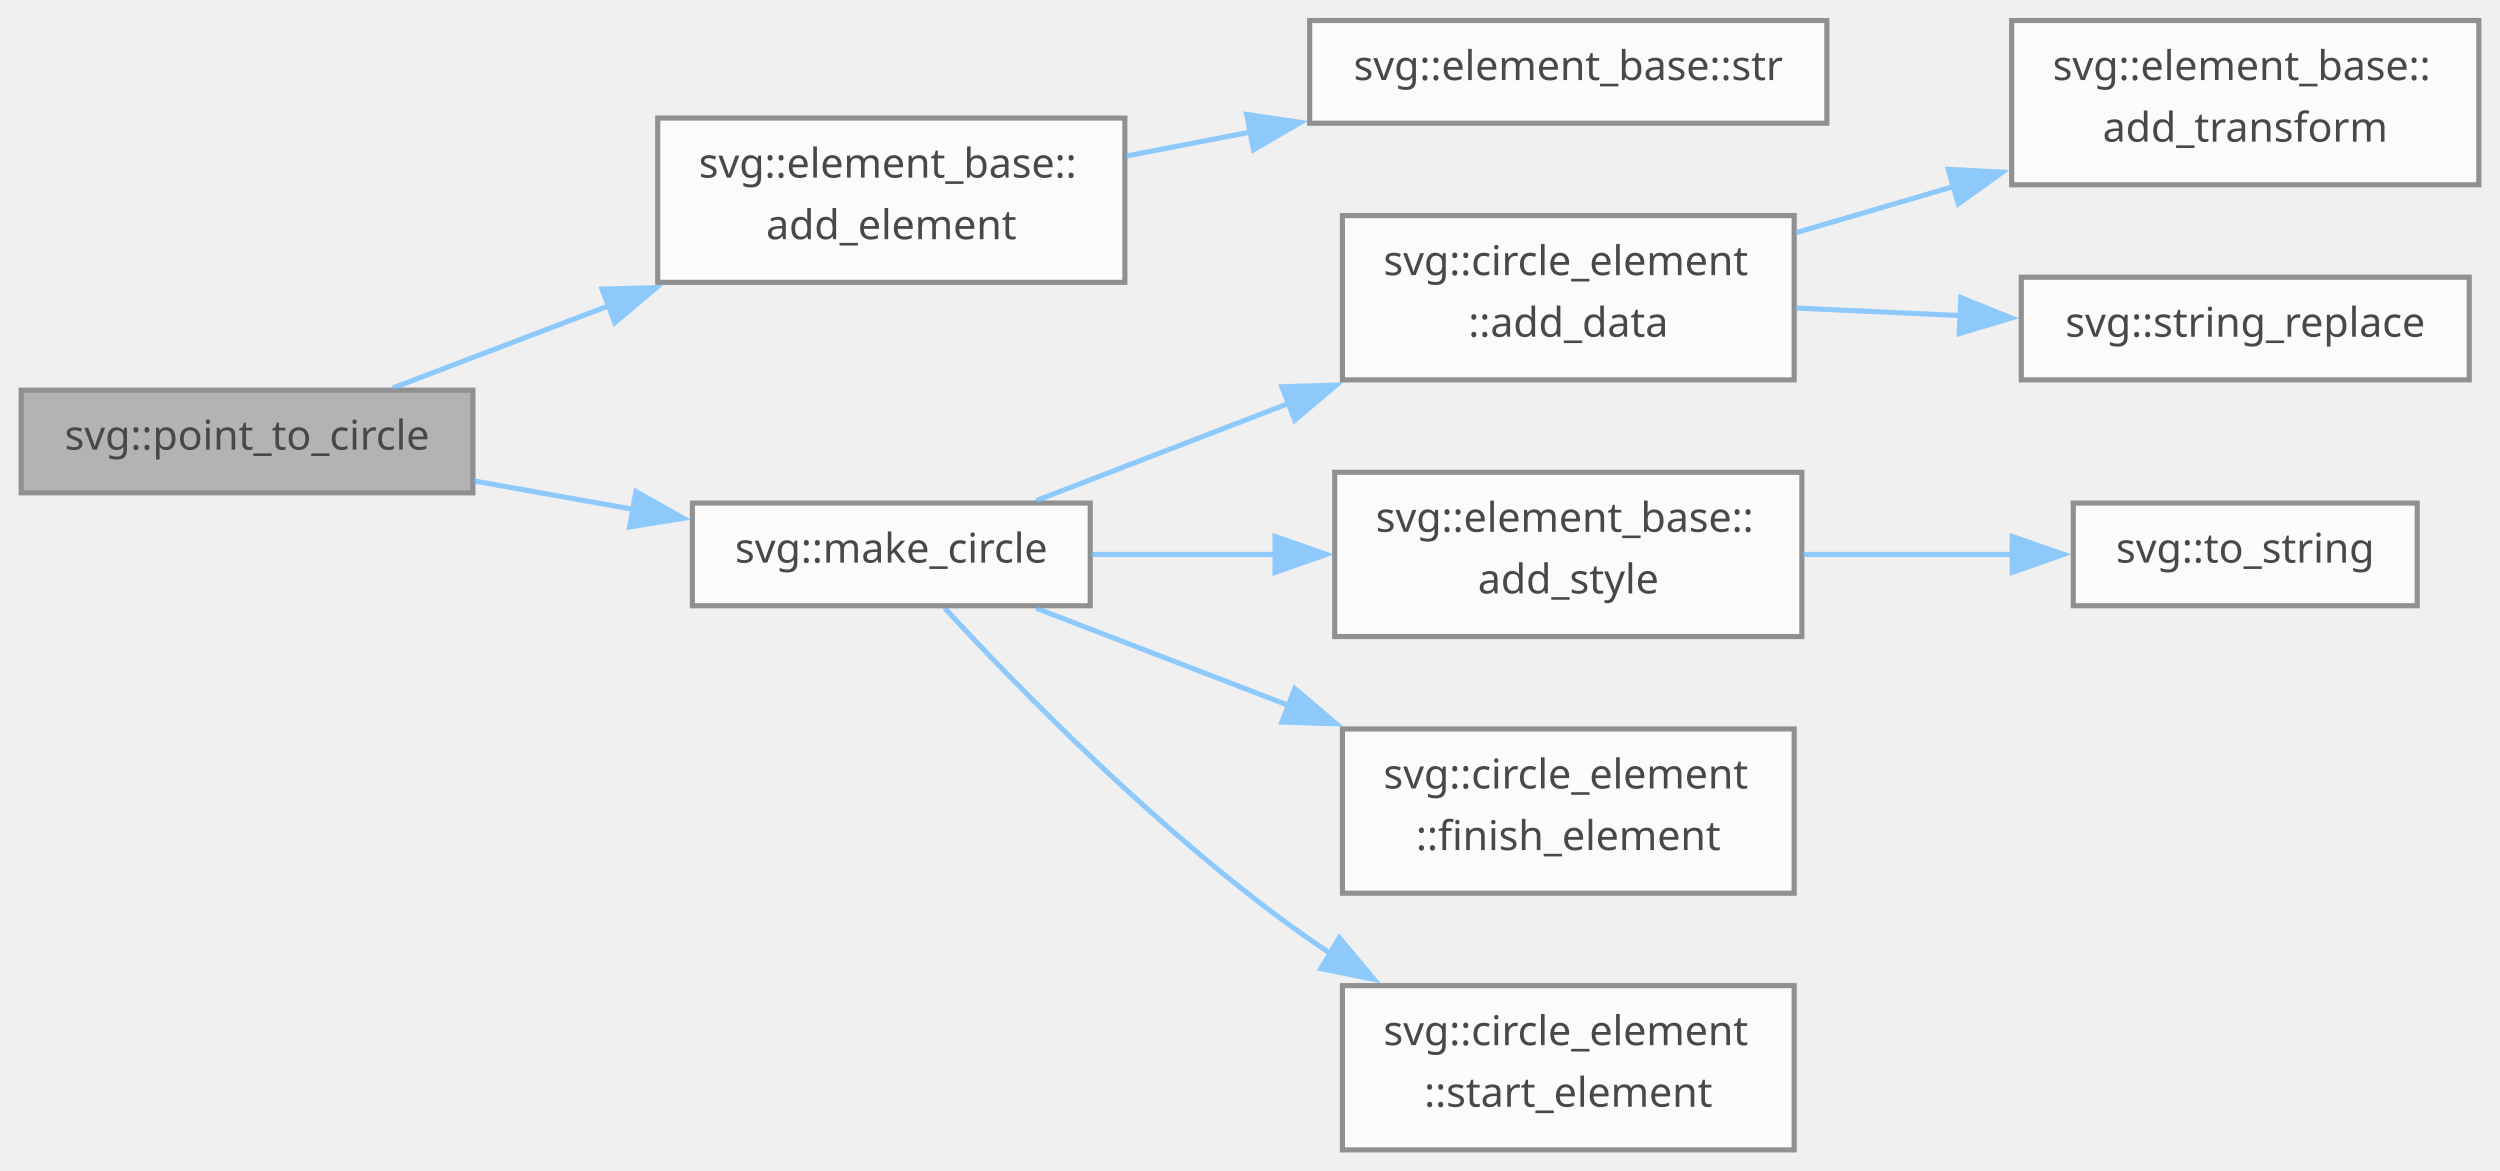
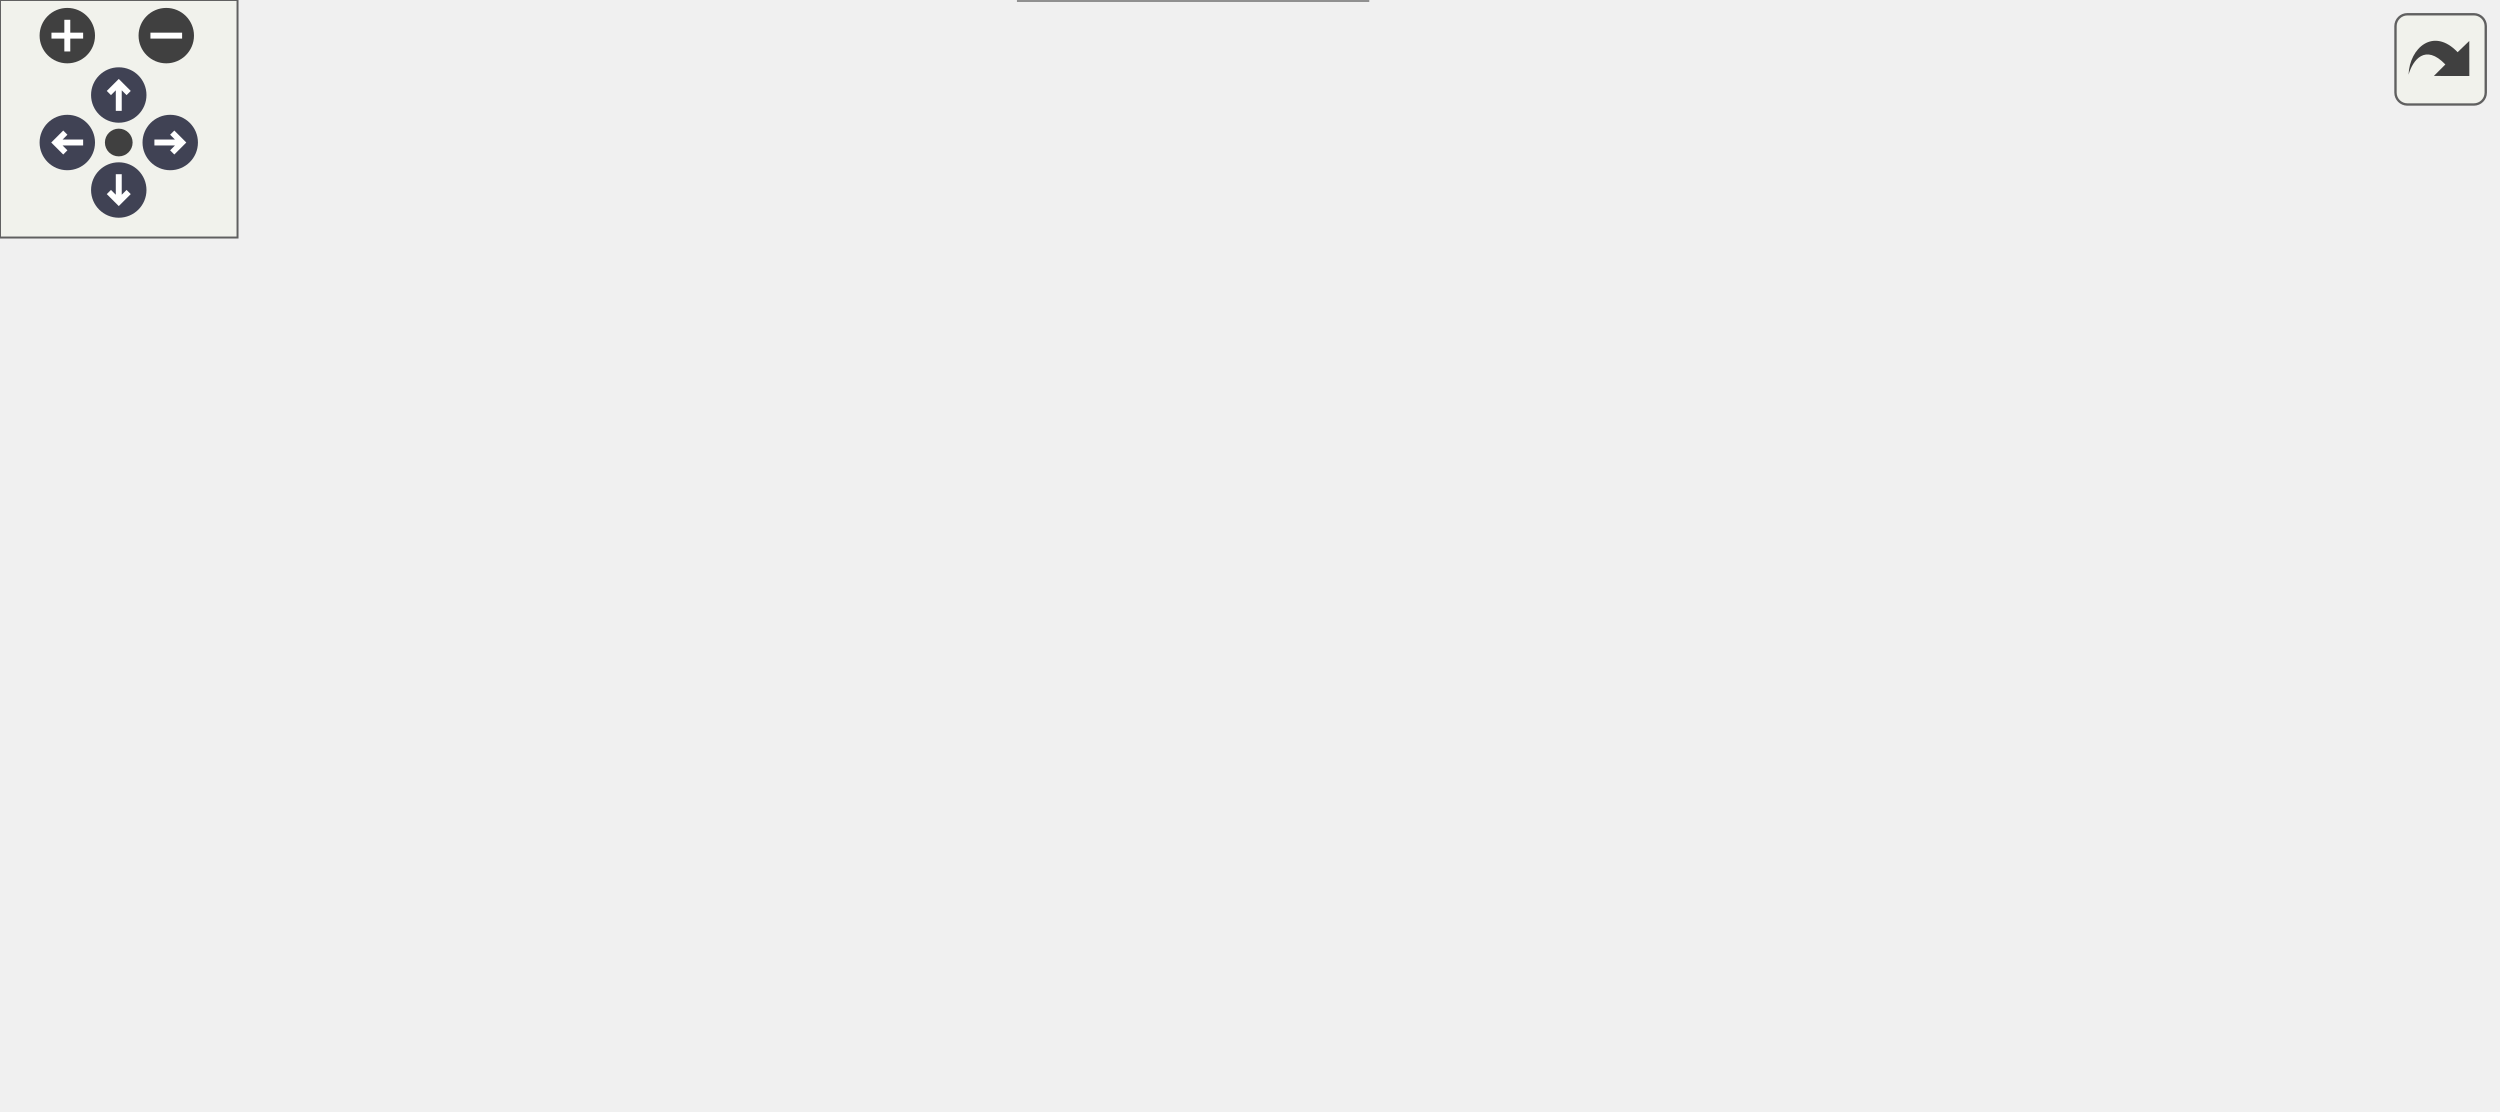
- <svg xmlns="http://www.w3.org/2000/svg" xmlns:xlink="http://www.w3.org/1999/xlink" width="487pt" height="228pt" viewBox="0.00 0.00 486.75 228.00">
-   <svg id="main" version="1.1" xml:space="preserve">
-     <style type="text/css">
+ <svg xmlns="http://www.w3.org/2000/svg" xmlns:xlink="http://www.w3.org/1999/xlink" id="main" version="1.1" xml:space="preserve">
+   <style type="text/css">
.node, .edge {opacity: 0.7;}
.node.selected, .edge.selected {opacity: 1;}
.edge:hover path { stroke: red; }
.edge:hover polygon { stroke: red; fill: red; }
</style>
-     <svg id="graph" class="graph">
-       <g id="graph0" class="graph" transform="scale(1 1) rotate(0) translate(4 224)">
-         <g id="Node000001" class="node">
-           <g id="a_Node000001">
-             <a xlink:title="Draws a circle around a point (x,y), of style (s), of radius (r).">
-               <polygon fill="#999999" stroke="#666666" points="88,-148 0,-148 0,-128 88,-128 88,-148" />
-               <text text-anchor="middle" x="44" y="-136.4" font-family="SourceSans" font-size="8.00">svg::point_to_circle</text>
-             </a>
-           </g>
-         </g>
-         <g id="Node000002" class="node">
-           <g id="a_Node000002">
-             <a xlink:href="group__elements.html#ada0333b46b2547c6152f3f5811016a12" target="_top" xlink:title=" ">
-               <polygon fill="white" stroke="#666666" points="215,-201 124,-201 124,-169 215,-169 215,-201" />
-               <text text-anchor="start" x="132" y="-189.4" font-family="SourceSans" font-size="8.00">svg::element_base::</text>
-               <text text-anchor="middle" x="169.5" y="-177.4" font-family="SourceSans" font-size="8.00">add_element</text>
-             </a>
-           </g>
-         </g>
-         <g id="edge1_Node000001_Node000002" class="edge">
-           <g id="a_edge1_Node000001_Node000002">
-             <a xlink:title=" ">
-               <path fill="none" stroke="#63b8ff" d="M72.41,-148.43C84.87,-153.17 100.08,-158.96 114.68,-164.52" />
-               <polygon fill="#63b8ff" stroke="#63b8ff" points="113.15,-167.68 123.74,-167.97 115.64,-161.14 113.15,-167.68" />
-             </a>
-           </g>
-         </g>
-         <g id="Node000004" class="node">
-           <g id="a_Node000004">
-             <a xlink:href="namespacesvg.html#a0229229c74c571ea3f45a653e8dd7e53" target="_top" xlink:title="Make circle element.">
-               <polygon fill="white" stroke="#666666" points="208.25,-126 130.75,-126 130.75,-106 208.25,-106 208.25,-126" />
-               <text text-anchor="middle" x="169.5" y="-114.4" font-family="SourceSans" font-size="8.00">svg::make_circle</text>
-             </a>
-           </g>
-         </g>
-         <g id="edge3_Node000001_Node000004" class="edge">
-           <g id="a_edge3_Node000001_Node000004">
-             <a xlink:title=" ">
-               <path fill="none" stroke="#63b8ff" d="M88.19,-130.31C98.2,-128.52 108.92,-126.61 119.17,-124.79" />
-               <polygon fill="#63b8ff" stroke="#63b8ff" points="119.75,-128.24 128.98,-123.04 118.53,-121.35 119.75,-128.24" />
-             </a>
-           </g>
-         </g>
-         <g id="Node000003" class="node">
-           <g id="a_Node000003">
-             <a xlink:href="group__elements.html#ad893ef9c13a15464c96d8a85c08af30f" target="_top" xlink:title=" ">
-               <polygon fill="white" stroke="#666666" points="351.75,-220 251,-220 251,-200 351.75,-200 351.75,-220" />
-               <text text-anchor="middle" x="301.38" y="-208.4" font-family="SourceSans" font-size="8.00">svg::element_base::str</text>
-             </a>
-           </g>
-         </g>
-         <g id="edge2_Node000002_Node000003" class="edge">
-           <g id="a_edge2_Node000002_Node000003">
-             <a xlink:title=" ">
-               <path fill="none" stroke="#63b8ff" d="M215.2,-193.6C223.07,-195.12 231.38,-196.72 239.6,-198.3" />
-               <polygon fill="#63b8ff" stroke="#63b8ff" points="238.73,-201.7 249.22,-200.15 240.06,-194.82 238.73,-201.7" />
-             </a>
-           </g>
-         </g>
-         <g id="Node000005" class="node">
-           <g id="a_Node000005">
-             <a xlink:href="group__elements.html#a519382631540ecedee961bfb53e9ae87" target="_top" xlink:title=" ">
-               <polygon fill="white" stroke="#666666" points="345.38,-182 257.38,-182 257.38,-150 345.38,-150 345.38,-182" />
-               <text text-anchor="start" x="265.38" y="-170.4" font-family="SourceSans" font-size="8.00">svg::circle_element</text>
-               <text text-anchor="middle" x="301.38" y="-158.4" font-family="SourceSans" font-size="8.00">::add_data</text>
-             </a>
-           </g>
-         </g>
-         <g id="edge4_Node000004_Node000005" class="edge">
-           <g id="a_edge4_Node000004_Node000005">
-             <a xlink:title=" ">
-               <path fill="none" stroke="#63b8ff" d="M197.73,-126.48C212.08,-132.01 230.19,-138.98 247.19,-145.53" />
-               <polygon fill="#63b8ff" stroke="#63b8ff" points="245.59,-148.66 256.18,-148.99 248.1,-142.13 245.59,-148.66" />
-             </a>
-           </g>
-         </g>
-         <g id="Node000008" class="node">
-           <g id="a_Node000008">
-             <a xlink:href="group__elements.html#a238b38ca99a1cf6c2baf80c8e4338d99" target="_top" xlink:title=" ">
-               <polygon fill="white" stroke="#666666" points="346.88,-132 255.88,-132 255.88,-100 346.88,-100 346.88,-132" />
-               <text text-anchor="start" x="263.88" y="-120.4" font-family="SourceSans" font-size="8.00">svg::element_base::</text>
-               <text text-anchor="middle" x="301.38" y="-108.4" font-family="SourceSans" font-size="8.00">add_style</text>
-             </a>
-           </g>
-         </g>
-         <g id="edge7_Node000004_Node000008" class="edge">
-           <g id="a_edge7_Node000004_Node000008">
-             <a xlink:title=" ">
-               <path fill="none" stroke="#63b8ff" d="M208.41,-116C219.65,-116 232.2,-116 244.32,-116" />
-               <polygon fill="#63b8ff" stroke="#63b8ff" points="244.25,-119.5 254.25,-116 244.25,-112.5 244.25,-119.5" />
-             </a>
-           </g>
-         </g>
-         <g id="Node000010" class="node">
-           <g id="a_Node000010">
-             <a xlink:href="group__elements.html#ga98a1538c46e39122d8199c12b3a57b5d" target="_top" xlink:title=" ">
-               <polygon fill="white" stroke="#666666" points="345.38,-82 257.38,-82 257.38,-50 345.38,-50 345.38,-82" />
-               <text text-anchor="start" x="265.38" y="-70.4" font-family="SourceSans" font-size="8.00">svg::circle_element</text>
-               <text text-anchor="middle" x="301.38" y="-58.4" font-family="SourceSans" font-size="8.00">::finish_element</text>
-             </a>
-           </g>
-         </g>
-         <g id="edge9_Node000004_Node000010" class="edge">
-           <g id="a_edge9_Node000004_Node000010">
-             <a xlink:title=" ">
-               <path fill="none" stroke="#63b8ff" d="M197.73,-105.52C212.08,-99.99 230.19,-93.02 247.19,-86.47" />
-               <polygon fill="#63b8ff" stroke="#63b8ff" points="248.1,-89.87 256.18,-83.01 245.59,-83.34 248.1,-89.87" />
-             </a>
-           </g>
-         </g>
-         <g id="Node000011" class="node">
-           <g id="a_Node000011">
-             <a xlink:href="group__elements.html#a793cb6b40b2aea335b11f14fd327cde8" target="_top" xlink:title=" ">
-               <polygon fill="white" stroke="#666666" points="345.38,-32 257.38,-32 257.38,0 345.38,0 345.38,-32" />
-               <text text-anchor="start" x="265.38" y="-20.4" font-family="SourceSans" font-size="8.00">svg::circle_element</text>
-               <text text-anchor="middle" x="301.38" y="-8.4" font-family="SourceSans" font-size="8.00">::start_element</text>
-             </a>
-           </g>
-         </g>
-         <g id="edge10_Node000004_Node000011" class="edge">
-           <g id="a_edge10_Node000004_Node000011">
-             <a xlink:title=" ">
-               <path fill="none" stroke="#63b8ff" d="M179.88,-105.56C194.15,-90.09 222.65,-60.79 251,-41 252.35,-40.05 253.75,-39.12 255.17,-38.21" />
-               <polygon fill="#63b8ff" stroke="#63b8ff" points="256.77,-41.33 263.57,-33.21 253.19,-35.32 256.77,-41.33" />
-             </a>
-           </g>
-         </g>
-         <g id="Node000006" class="node">
-           <g id="a_Node000006">
-             <a xlink:href="group__elements.html#a53d72a7ff728ad1d4d027254530bcf3d" target="_top" xlink:title="Common transforms include rotate(180)">
-               <polygon fill="white" stroke="#666666" points="478.75,-220 387.75,-220 387.75,-188 478.75,-188 478.75,-220" />
-               <text text-anchor="start" x="395.75" y="-208.4" font-family="SourceSans" font-size="8.00">svg::element_base::</text>
-               <text text-anchor="middle" x="433.25" y="-196.4" font-family="SourceSans" font-size="8.00">add_transform</text>
-             </a>
-           </g>
-         </g>
-         <g id="edge5_Node000005_Node000006" class="edge">
-           <g id="a_edge5_Node000005_Node000006">
-             <a xlink:title=" ">
-               <path fill="none" stroke="#63b8ff" d="M345.62,-178.65C355.48,-181.54 366.1,-184.65 376.41,-187.66" />
-               <polygon fill="#63b8ff" stroke="#63b8ff" points="375.38,-191.01 385.96,-190.46 377.35,-184.29 375.38,-191.01" />
-             </a>
-           </g>
-         </g>
-         <g id="Node000007" class="node">
-           <g id="a_Node000007">
-             <a xlink:href="namespacesvg.html#a48ac748e89e22789d1772326a98dd7b6" target="_top" xlink:title=" ">
-               <polygon fill="white" stroke="#666666" points="476.88,-170 389.62,-170 389.62,-150 476.88,-150 476.88,-170" />
-               <text text-anchor="middle" x="433.25" y="-158.4" font-family="SourceSans" font-size="8.00">svg::string_replace</text>
-             </a>
-           </g>
-         </g>
-         <g id="edge6_Node000005_Node000007" class="edge">
-           <g id="a_edge6_Node000005_Node000007">
-             <a xlink:title=" ">
-               <path fill="none" stroke="#63b8ff" d="M345.62,-164C355.92,-163.53 367.04,-163.01 377.76,-162.52" />
-               <polygon fill="#63b8ff" stroke="#63b8ff" points="377.85,-166.02 387.68,-162.06 377.53,-159.02 377.85,-166.02" />
-             </a>
-           </g>
-         </g>
-         <g id="Node000009" class="node">
-           <g id="a_Node000009">
-             <a xlink:href="namespacesvg.html#a36b1c48ad4601b205790e3772ad0a7b6" target="_top" xlink:title=" ">
-               <polygon fill="white" stroke="#666666" points="466.75,-126 399.75,-126 399.75,-106 466.75,-106 466.75,-126" />
-               <text text-anchor="middle" x="433.25" y="-114.4" font-family="SourceSans" font-size="8.00">svg::to_string</text>
-             </a>
-           </g>
-         </g>
-         <g id="edge8_Node000008_Node000009" class="edge">
-           <g id="a_edge8_Node000008_Node000009">
-             <a xlink:title=" ">
-               <path fill="none" stroke="#63b8ff" d="M347.07,-116C360.35,-116 374.89,-116 388.13,-116" />
-               <polygon fill="#63b8ff" stroke="#63b8ff" points="387.86,-119.5 397.86,-116 387.86,-112.5 387.86,-119.5" />
-             </a>
-           </g>
-         </g>
-       </g>
-     </svg>
+   <defs>
+     <circle id="rim" cx="0" cy="0" r="7" />
+     <circle id="rim2" cx="0" cy="0" r="3.5" />
+     <g id="zoomPlus">
+       <use xlink:href="#rim" fill="#404040">
+         <set attributeName="fill" to="#808080" begin="zoomplus.mouseover" end="zoomplus.mouseout" />
+       </use>
+       <path d="M-4,0h8M0,-4v8" fill="none" stroke="white" stroke-width="1.5" pointer-events="none" />
+     </g>
+     <g id="zoomMin">
+       <use xlink:href="#rim" fill="#404040">
+         <set attributeName="fill" to="#808080" begin="zoomminus.mouseover" end="zoomminus.mouseout" />
+       </use>
+       <path d="M-4,0h8" fill="none" stroke="white" stroke-width="1.5" pointer-events="none" />
+     </g>
+     <g id="arrowUp" transform="translate(30 24)">
+       <use xlink:href="#rim" />
+       <path pointer-events="none" fill="none" stroke="white" stroke-width="1.5" d="M0,-3.0v7 M-2.5,-0.5L0,-3.0L2.5,-0.5" />
+     </g>
+     <g id="arrowRight" transform="rotate(90) translate(36 -43)">
+       <use xlink:href="#rim" />
+       <path pointer-events="none" fill="none" stroke="white" stroke-width="1.5" d="M0,-3.0v7 M-2.5,-0.5L0,-3.0L2.5,-0.5" />
+     </g>
+     <g id="arrowDown" transform="rotate(180) translate(-30 -48)">
+       <use xlink:href="#rim" />
+       <path pointer-events="none" fill="none" stroke="white" stroke-width="1.5" d="M0,-3.0v7 M-2.5,-0.5L0,-3.0L2.5,-0.5" />
+     </g>
+     <g id="arrowLeft" transform="rotate(270) translate(-36 17)">
+       <use xlink:href="#rim" />
+       <path pointer-events="none" fill="none" stroke="white" stroke-width="1.5" d="M0,-3.0v7 M-2.5,-0.5L0,-3.0L2.5,-0.5" />
+     </g>
+     <g id="resetDef">
+       <use xlink:href="#rim2" fill="#404040">
+         <set attributeName="fill" to="#808080" begin="reset.mouseover" end="reset.mouseout" />
+       </use>
+     </g>
+   </defs>
+   <svg id="graph" class="graph">
+     <g id="viewport">
+       <g id="Node000001" class="node">
+         <g id="a_Node000001">
+           <a xlink:title="Draws a circle around a point (x,y), of style (s), of radius (r).">
+             <polygon fill="#999999" stroke="#666666" points="88,-148 0,-148 0,-128 88,-128 88,-148" />
+             <text text-anchor="middle" x="44" y="-136.4" font-family="SourceSans" font-size="8.00">svg::point_to_circle</text>
+           </a>
+         </g>
+       </g>
+       <g id="Node000002" class="node">
+         <g id="a_Node000002">
+           <a xlink:href="group__elements.html#ada0333b46b2547c6152f3f5811016a12" target="_top" xlink:title=" ">
+             <polygon fill="white" stroke="#666666" points="215,-201 124,-201 124,-169 215,-169 215,-201" />
+             <text text-anchor="start" x="132" y="-189.4" font-family="SourceSans" font-size="8.00">svg::element_base::</text>
+             <text text-anchor="middle" x="169.5" y="-177.4" font-family="SourceSans" font-size="8.00">add_element</text>
+           </a>
+         </g>
+       </g>
+       <g id="edge1_Node000001_Node000002" class="edge">
+         <g id="a_edge1_Node000001_Node000002">
+           <a xlink:title=" ">
+             <path fill="none" stroke="#63b8ff" d="M72.41,-148.43C84.87,-153.17 100.08,-158.96 114.68,-164.52" />
+             <polygon fill="#63b8ff" stroke="#63b8ff" points="113.15,-167.68 123.74,-167.97 115.64,-161.14 113.15,-167.68" />
+           </a>
+         </g>
+       </g>
+       <g id="Node000004" class="node">
+         <g id="a_Node000004">
+           <a xlink:href="namespacesvg.html#a0229229c74c571ea3f45a653e8dd7e53" target="_top" xlink:title="Make circle element.">
+             <polygon fill="white" stroke="#666666" points="208.25,-126 130.75,-126 130.75,-106 208.25,-106 208.25,-126" />
+             <text text-anchor="middle" x="169.5" y="-114.4" font-family="SourceSans" font-size="8.00">svg::make_circle</text>
+           </a>
+         </g>
+       </g>
+       <g id="edge3_Node000001_Node000004" class="edge">
+         <g id="a_edge3_Node000001_Node000004">
+           <a xlink:title=" ">
+             <path fill="none" stroke="#63b8ff" d="M88.19,-130.31C98.2,-128.52 108.92,-126.61 119.17,-124.79" />
+             <polygon fill="#63b8ff" stroke="#63b8ff" points="119.75,-128.24 128.98,-123.04 118.53,-121.35 119.75,-128.24" />
+           </a>
+         </g>
+       </g>
+       <g id="Node000003" class="node">
+         <g id="a_Node000003">
+           <a xlink:href="group__elements.html#ad893ef9c13a15464c96d8a85c08af30f" target="_top" xlink:title=" ">
+             <polygon fill="white" stroke="#666666" points="351.75,-220 251,-220 251,-200 351.75,-200 351.75,-220" />
+             <text text-anchor="middle" x="301.38" y="-208.4" font-family="SourceSans" font-size="8.00">svg::element_base::str</text>
+           </a>
+         </g>
+       </g>
+       <g id="edge2_Node000002_Node000003" class="edge">
+         <g id="a_edge2_Node000002_Node000003">
+           <a xlink:title=" ">
+             <path fill="none" stroke="#63b8ff" d="M215.2,-193.6C223.07,-195.12 231.38,-196.72 239.6,-198.3" />
+             <polygon fill="#63b8ff" stroke="#63b8ff" points="238.73,-201.7 249.22,-200.15 240.06,-194.82 238.73,-201.7" />
+           </a>
+         </g>
+       </g>
+       <g id="Node000005" class="node">
+         <g id="a_Node000005">
+           <a xlink:href="group__elements.html#a519382631540ecedee961bfb53e9ae87" target="_top" xlink:title=" ">
+             <polygon fill="white" stroke="#666666" points="345.38,-182 257.38,-182 257.38,-150 345.38,-150 345.38,-182" />
+             <text text-anchor="start" x="265.38" y="-170.4" font-family="SourceSans" font-size="8.00">svg::circle_element</text>
+             <text text-anchor="middle" x="301.38" y="-158.4" font-family="SourceSans" font-size="8.00">::add_data</text>
+           </a>
+         </g>
+       </g>
+       <g id="edge4_Node000004_Node000005" class="edge">
+         <g id="a_edge4_Node000004_Node000005">
+           <a xlink:title=" ">
+             <path fill="none" stroke="#63b8ff" d="M197.73,-126.48C212.08,-132.01 230.19,-138.98 247.19,-145.53" />
+             <polygon fill="#63b8ff" stroke="#63b8ff" points="245.59,-148.66 256.18,-148.99 248.1,-142.13 245.59,-148.66" />
+           </a>
+         </g>
+       </g>
+       <g id="Node000009" class="node">
+         <g id="a_Node000009">
+           <a xlink:href="group__elements.html#a238b38ca99a1cf6c2baf80c8e4338d99" target="_top" xlink:title=" ">
+             <polygon fill="white" stroke="#666666" points="346.88,-132 255.88,-132 255.88,-100 346.88,-100 346.88,-132" />
+             <text text-anchor="start" x="263.88" y="-120.4" font-family="SourceSans" font-size="8.00">svg::element_base::</text>
+             <text text-anchor="middle" x="301.38" y="-108.4" font-family="SourceSans" font-size="8.00">add_style</text>
+           </a>
+         </g>
+       </g>
+       <g id="edge8_Node000004_Node000009" class="edge">
+         <g id="a_edge8_Node000004_Node000009">
+           <a xlink:title=" ">
+             <path fill="none" stroke="#63b8ff" d="M208.41,-116C219.65,-116 232.2,-116 244.32,-116" />
+             <polygon fill="#63b8ff" stroke="#63b8ff" points="244.25,-119.5 254.25,-116 244.25,-112.5 244.25,-119.5" />
+           </a>
+         </g>
+       </g>
+       <g id="Node000011" class="node">
+         <g id="a_Node000011">
+           <a xlink:href="group__elements.html#ga98a1538c46e39122d8199c12b3a57b5d" target="_top" xlink:title=" ">
+             <polygon fill="white" stroke="#666666" points="345.38,-82 257.38,-82 257.38,-50 345.38,-50 345.38,-82" />
+             <text text-anchor="start" x="265.38" y="-70.4" font-family="SourceSans" font-size="8.00">svg::circle_element</text>
+             <text text-anchor="middle" x="301.38" y="-58.4" font-family="SourceSans" font-size="8.00">::finish_element</text>
+           </a>
+         </g>
+       </g>
+       <g id="edge10_Node000004_Node000011" class="edge">
+         <g id="a_edge10_Node000004_Node000011">
+           <a xlink:title=" ">
+             <path fill="none" stroke="#63b8ff" d="M197.73,-105.52C212.08,-99.99 230.19,-93.02 247.19,-86.47" />
+             <polygon fill="#63b8ff" stroke="#63b8ff" points="248.1,-89.87 256.18,-83.01 245.59,-83.34 248.1,-89.87" />
+           </a>
+         </g>
+       </g>
+       <g id="Node000012" class="node">
+         <g id="a_Node000012">
+           <a xlink:href="group__elements.html#a793cb6b40b2aea335b11f14fd327cde8" target="_top" xlink:title=" ">
+             <polygon fill="white" stroke="#666666" points="345.38,-32 257.38,-32 257.38,0 345.38,0 345.38,-32" />
+             <text text-anchor="start" x="265.38" y="-20.4" font-family="SourceSans" font-size="8.00">svg::circle_element</text>
+             <text text-anchor="middle" x="301.38" y="-8.4" font-family="SourceSans" font-size="8.00">::start_element</text>
+           </a>
+         </g>
+       </g>
+       <g id="edge11_Node000004_Node000012" class="edge">
+         <g id="a_edge11_Node000004_Node000012">
+           <a xlink:title=" ">
+             <path fill="none" stroke="#63b8ff" d="M179.88,-105.56C194.15,-90.09 222.65,-60.79 251,-41 252.35,-40.05 253.75,-39.12 255.17,-38.21" />
+             <polygon fill="#63b8ff" stroke="#63b8ff" points="256.77,-41.33 263.57,-33.21 253.19,-35.32 256.77,-41.33" />
+           </a>
+         </g>
+       </g>
+       <g id="Node000006" class="node">
+         <g id="a_Node000006">
+           <a xlink:href="group__elements.html#a53d72a7ff728ad1d4d027254530bcf3d" target="_top" xlink:title=" ">
+             <polygon fill="white" stroke="#666666" points="478.75,-220 387.75,-220 387.75,-188 478.75,-188 478.75,-220" />
+             <text text-anchor="start" x="395.75" y="-208.4" font-family="SourceSans" font-size="8.00">svg::element_base::</text>
+             <text text-anchor="middle" x="433.25" y="-196.4" font-family="SourceSans" font-size="8.00">add_transform</text>
+           </a>
+         </g>
+       </g>
+       <g id="edge5_Node000005_Node000006" class="edge">
+         <g id="a_edge5_Node000005_Node000006">
+           <a xlink:title=" ">
+             <path fill="none" stroke="#63b8ff" d="M345.62,-178.65C355.48,-181.54 366.1,-184.65 376.41,-187.66" />
+             <polygon fill="#63b8ff" stroke="#63b8ff" points="375.38,-191.01 385.96,-190.46 377.35,-184.29 375.38,-191.01" />
+           </a>
+         </g>
+       </g>
+       <g id="Node000008" class="node">
+         <g id="a_Node000008">
+           <a xlink:href="namespacesvg.html#a48ac748e89e22789d1772326a98dd7b6" target="_top" xlink:title=" ">
+             <polygon fill="white" stroke="#666666" points="476.88,-170 389.62,-170 389.62,-150 476.88,-150 476.88,-170" />
+             <text text-anchor="middle" x="433.25" y="-158.4" font-family="SourceSans" font-size="8.00">svg::string_replace</text>
+           </a>
+         </g>
+       </g>
+       <g id="edge7_Node000005_Node000008" class="edge">
+         <g id="a_edge7_Node000005_Node000008">
+           <a xlink:title=" ">
+             <path fill="none" stroke="#63b8ff" d="M345.62,-164C355.92,-163.53 367.04,-163.01 377.76,-162.52" />
+             <polygon fill="#63b8ff" stroke="#63b8ff" points="377.85,-166.02 387.68,-162.06 377.53,-159.02 377.85,-166.02" />
+           </a>
+         </g>
+       </g>
+       <g id="Node000007" class="node">
+         <g id="a_Node000007">
+           <a xlink:href="group__elements.html#ae50258851ebbaf08c7eebc3fbdbf1ac8" target="_top" xlink:title="Common transforms include rotate(180)">
+             <polygon fill="white" stroke="#666666" points="630.5,-220 514.75,-220 514.75,-188 630.5,-188 630.5,-220" />
+             <text text-anchor="start" x="522.75" y="-208.4" font-family="SourceSans" font-size="8.00">svg::element_base::</text>
+             <text text-anchor="middle" x="572.62" y="-196.4" font-family="SourceSans" font-size="8.00">make_transform_attribute</text>
+           </a>
+         </g>
+       </g>
+       <g id="edge6_Node000006_Node000007" class="edge">
+         <g id="a_edge6_Node000006_Node000007">
+           <a xlink:title=" ">
+             <path fill="none" stroke="#63b8ff" d="M479.23,-204C486.89,-204 495,-204 503.1,-204" />
+             <polygon fill="#63b8ff" stroke="#63b8ff" points="503,-207.5 513,-204 503,-200.5 503,-207.5" />
+           </a>
+         </g>
+       </g>
+       <g id="Node000010" class="node">
+         <g id="a_Node000010">
+           <a xlink:href="namespacesvg.html#a36b1c48ad4601b205790e3772ad0a7b6" target="_top" xlink:title=" ">
+             <polygon fill="white" stroke="#666666" points="466.75,-126 399.75,-126 399.75,-106 466.75,-106 466.75,-126" />
+             <text text-anchor="middle" x="433.25" y="-114.4" font-family="SourceSans" font-size="8.00">svg::to_string</text>
+           </a>
+         </g>
+       </g>
+       <g id="edge9_Node000009_Node000010" class="edge">
+         <g id="a_edge9_Node000009_Node000010">
+           <a xlink:title=" ">
+             <path fill="none" stroke="#63b8ff" d="M347.07,-116C360.35,-116 374.89,-116 388.13,-116" />
+             <polygon fill="#63b8ff" stroke="#63b8ff" points="387.86,-119.5 397.86,-116 387.86,-112.5 387.86,-119.5" />
+           </a>
+         </g>
+       </g>
+     </g>
+   </svg>
+   <g id="navigator" transform="translate(0 0)" fill="#404254">
+     <rect fill="#f2f5e9" fill-opacity="0.5" stroke="#606060" stroke-width=".5" x="0" y="0" width="60" height="60" />
+     <use id="zoomplus" xlink:href="#zoomPlus" x="17" y="9" />
+     <use id="zoomminus" xlink:href="#zoomMin" x="42" y="9" />
+     <use id="reset" xlink:href="#resetDef" x="30" y="36" />
+     <use id="arrowup" xlink:href="#arrowUp" x="0" y="0" />
+     <use id="arrowright" xlink:href="#arrowRight" x="0" y="0" />
+     <use id="arrowdown" xlink:href="#arrowDown" x="0" y="0" />
+     <use id="arrowleft" xlink:href="#arrowLeft" x="0" y="0" />
+   </g>
+   <svg viewBox="0 0 15 15" width="100%" height="30px" preserveAspectRatio="xMaxYMin meet">
+     <g id="arrow_out" transform="scale(0.3 0.3)">
+       <a xlink:href="namespacesvg_a1d16cd376f9fdb4745bff0d7a1971927_cgraph_org.svg" target="_base">
+         <rect id="button" ry="5" rx="5" y="6" x="6" height="38" width="38" fill="#f2f5e9" fill-opacity="0.5" stroke="#606060" stroke-width="1.0" />
+         <path id="arrow" d="M 11.5,31.437 C 11.94,20.098 22.043,11.323 32.159,21.979 L 37.069,17.246 C 37.069,17.246 37.088,32 37.088,32 L 22.16,31.978 C 22.16,31.978 26.998,27.14 26.998,27.14 C 18.529,18.264 13.292,25.23 11.5,31.437 z" style="fill:#404040;" />
+       </a>
+     </g>
  </svg>
  <style type="text/css">

[data-mouse-over-selected='false'] { opacity: 0.7; }
[data-mouse-over-selected='true']  { opacity: 1.0; }

</style>
</svg>
